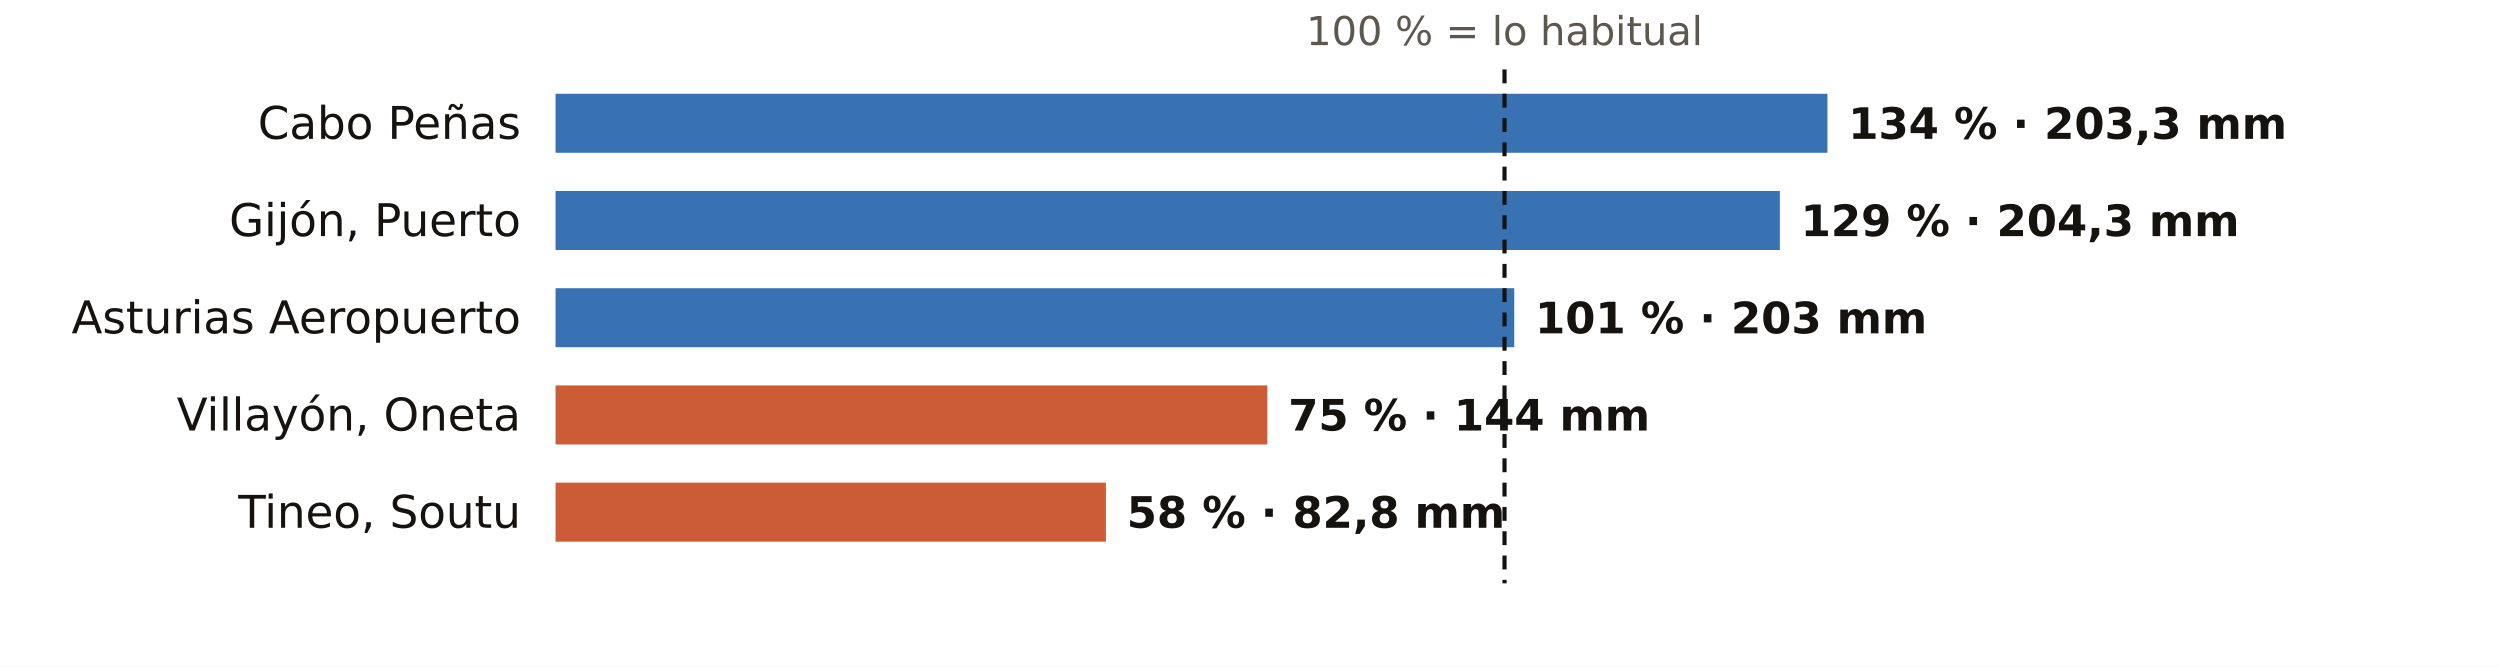
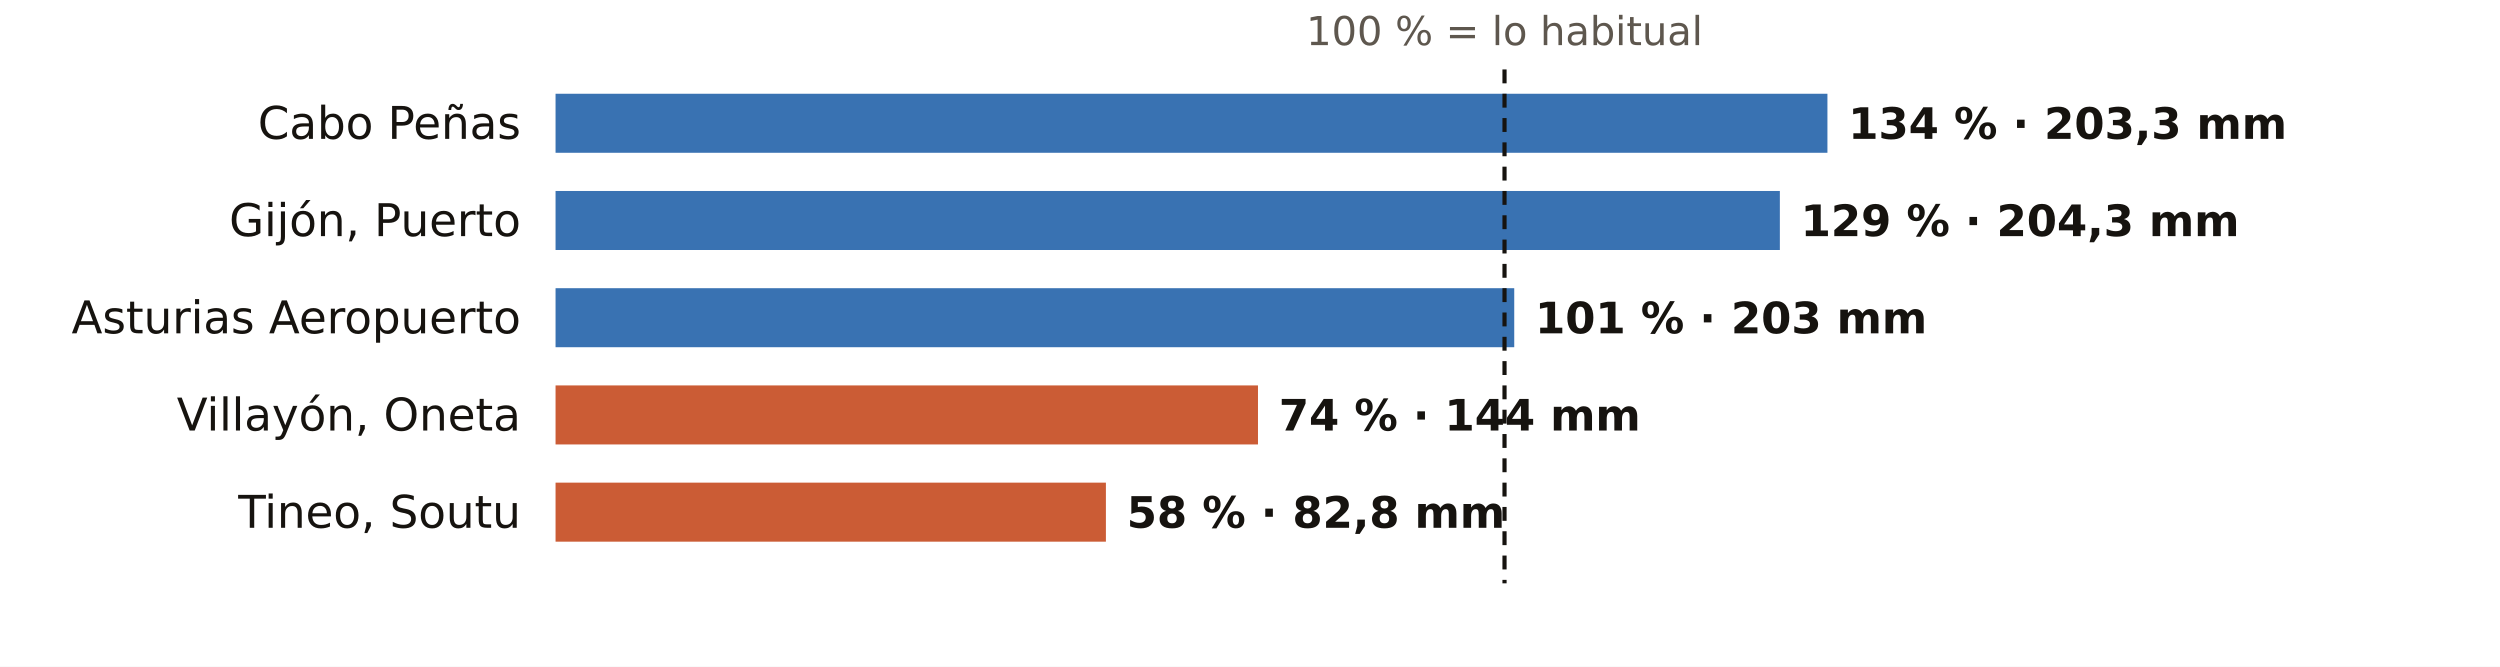
<svg xmlns="http://www.w3.org/2000/svg" viewBox="0 0 720 192" width="720" height="192" role="img" aria-label="El otoño en los pluviómetros de AEMET de Asturias: % de lo habitual">
  <rect width="720" height="192" fill="#FFFFFF" />
  <text x="433.3" y="13.0" font-size="11.5" fill="#5E574E" text-anchor="middle" font-weight="400" font-family="Public Sans, DejaVu Sans, Arial, sans-serif">100 % = lo habitual</text>
  <text x="150.0" y="40.0" font-size="13" fill="#16130F" text-anchor="end" font-weight="500" font-family="Public Sans, DejaVu Sans, Arial, sans-serif">Cabo Peñas</text>
  <rect x="160" y="27" width="366.3" height="17" fill="#1F5FA8" opacity="0.88" />
  <text x="532.3" y="40.0" font-size="12.5" fill="#16130F" text-anchor="start" font-weight="600" font-family="Public Sans, DejaVu Sans, Arial, sans-serif">134 % · 203,3 mm</text>
  <text x="150.0" y="68.0" font-size="13" fill="#16130F" text-anchor="end" font-weight="500" font-family="Public Sans, DejaVu Sans, Arial, sans-serif">Gijón, Puerto</text>
  <rect x="160" y="55" width="352.6" height="17" fill="#1F5FA8" opacity="0.88" />
  <text x="518.6" y="68.0" font-size="12.5" fill="#16130F" text-anchor="start" font-weight="600" font-family="Public Sans, DejaVu Sans, Arial, sans-serif">129 % · 204,3 mm</text>
  <text x="150.0" y="96.0" font-size="13" fill="#16130F" text-anchor="end" font-weight="500" font-family="Public Sans, DejaVu Sans, Arial, sans-serif">Asturias Aeropuerto</text>
  <rect x="160" y="83" width="276.1" height="17" fill="#1F5FA8" opacity="0.88" />
  <text x="442.1" y="96.0" font-size="12.5" fill="#16130F" text-anchor="start" font-weight="600" font-family="Public Sans, DejaVu Sans, Arial, sans-serif">101 % · 203 mm</text>
  <text x="150.0" y="124.0" font-size="13" fill="#16130F" text-anchor="end" font-weight="500" font-family="Public Sans, DejaVu Sans, Arial, sans-serif">Villayón, Oneta</text>
-   <rect x="160" y="111" width="205.0" height="17" fill="#C4461A" opacity="0.88" />
-   <text x="371.0" y="124.0" font-size="12.5" fill="#16130F" text-anchor="start" font-weight="600" font-family="Public Sans, DejaVu Sans, Arial, sans-serif">75 % · 144 mm</text>
+   <rect x="160" y="111" width="202.3" height="17" fill="#C4461A" opacity="0.88" />
+   <text x="368.3" y="124.0" font-size="12.5" fill="#16130F" text-anchor="start" font-weight="600" font-family="Public Sans, DejaVu Sans, Arial, sans-serif">74 % · 144 mm</text>
  <text x="150.0" y="152.0" font-size="13" fill="#16130F" text-anchor="end" font-weight="500" font-family="Public Sans, DejaVu Sans, Arial, sans-serif">Tineo, Soutu</text>
  <rect x="160" y="139" width="158.5" height="17" fill="#C4461A" opacity="0.88" />
  <text x="324.5" y="152.0" font-size="12.5" fill="#16130F" text-anchor="start" font-weight="600" font-family="Public Sans, DejaVu Sans, Arial, sans-serif">58 % · 82,8 mm</text>
  <line x1="433.3" x2="433.3" y1="20" y2="168" stroke="#16130F" stroke-width="1.2" stroke-dasharray="4 3" />
</svg>
